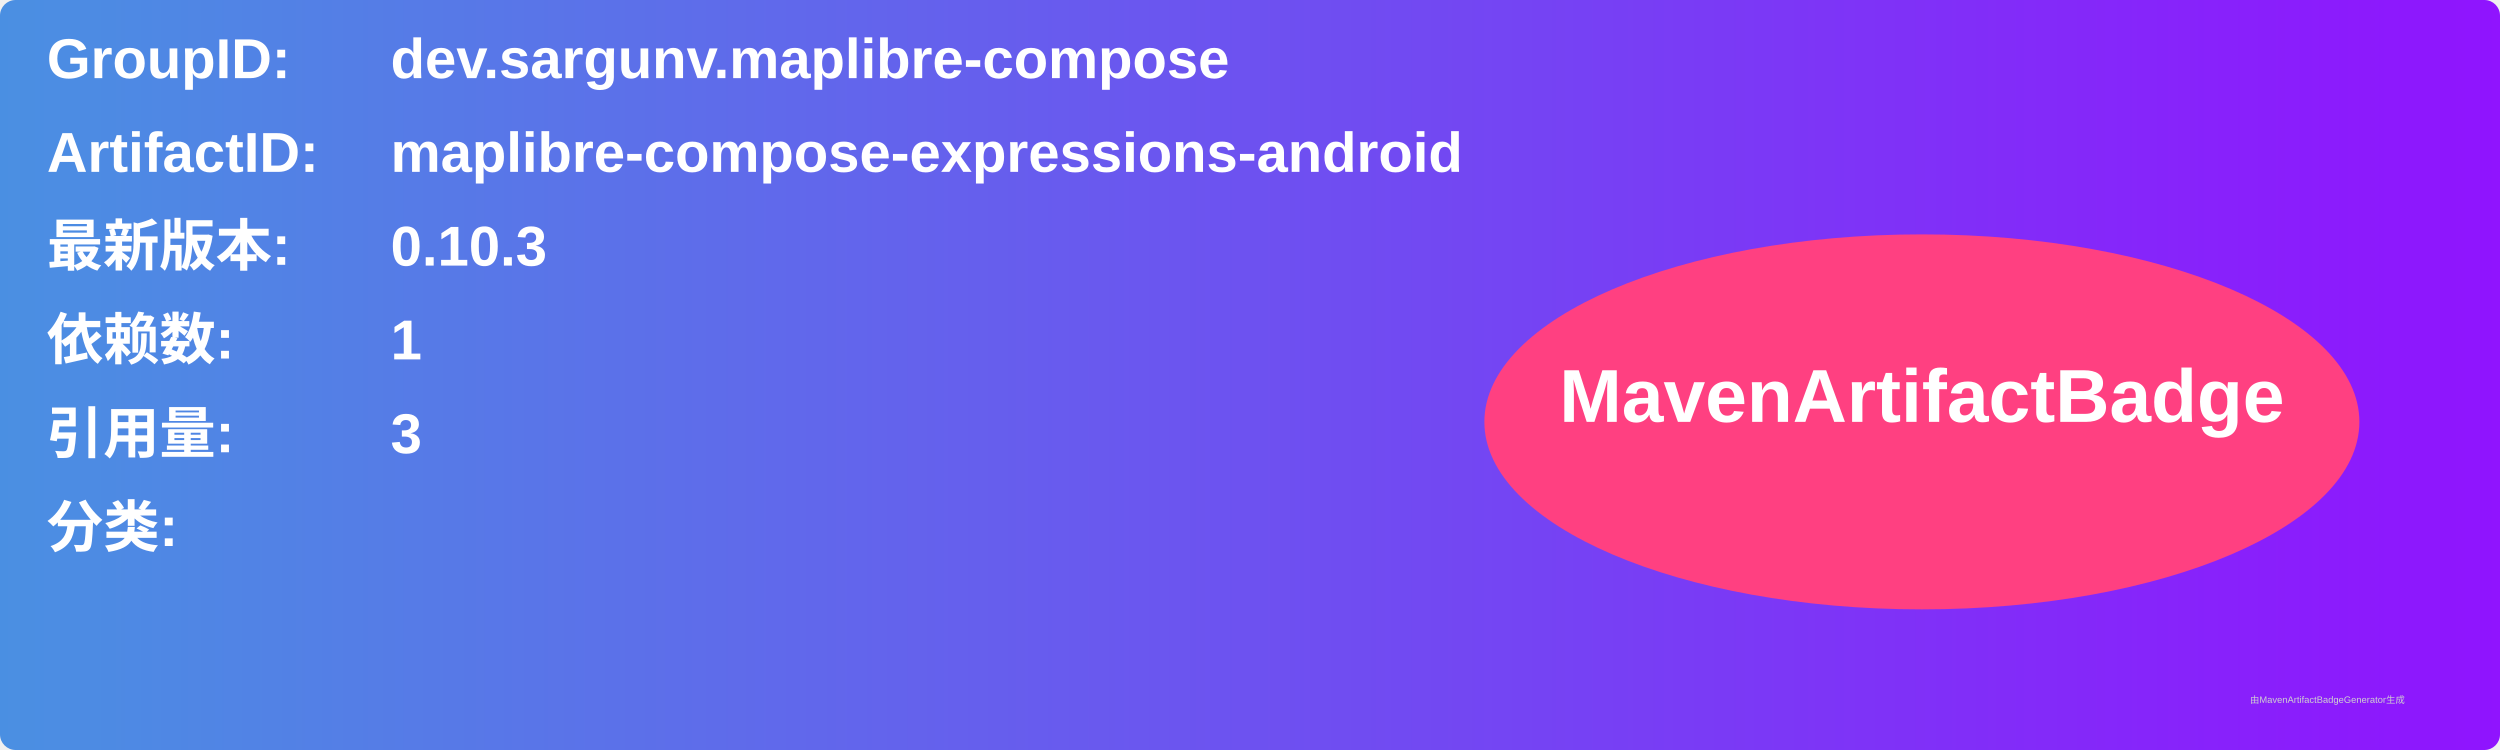
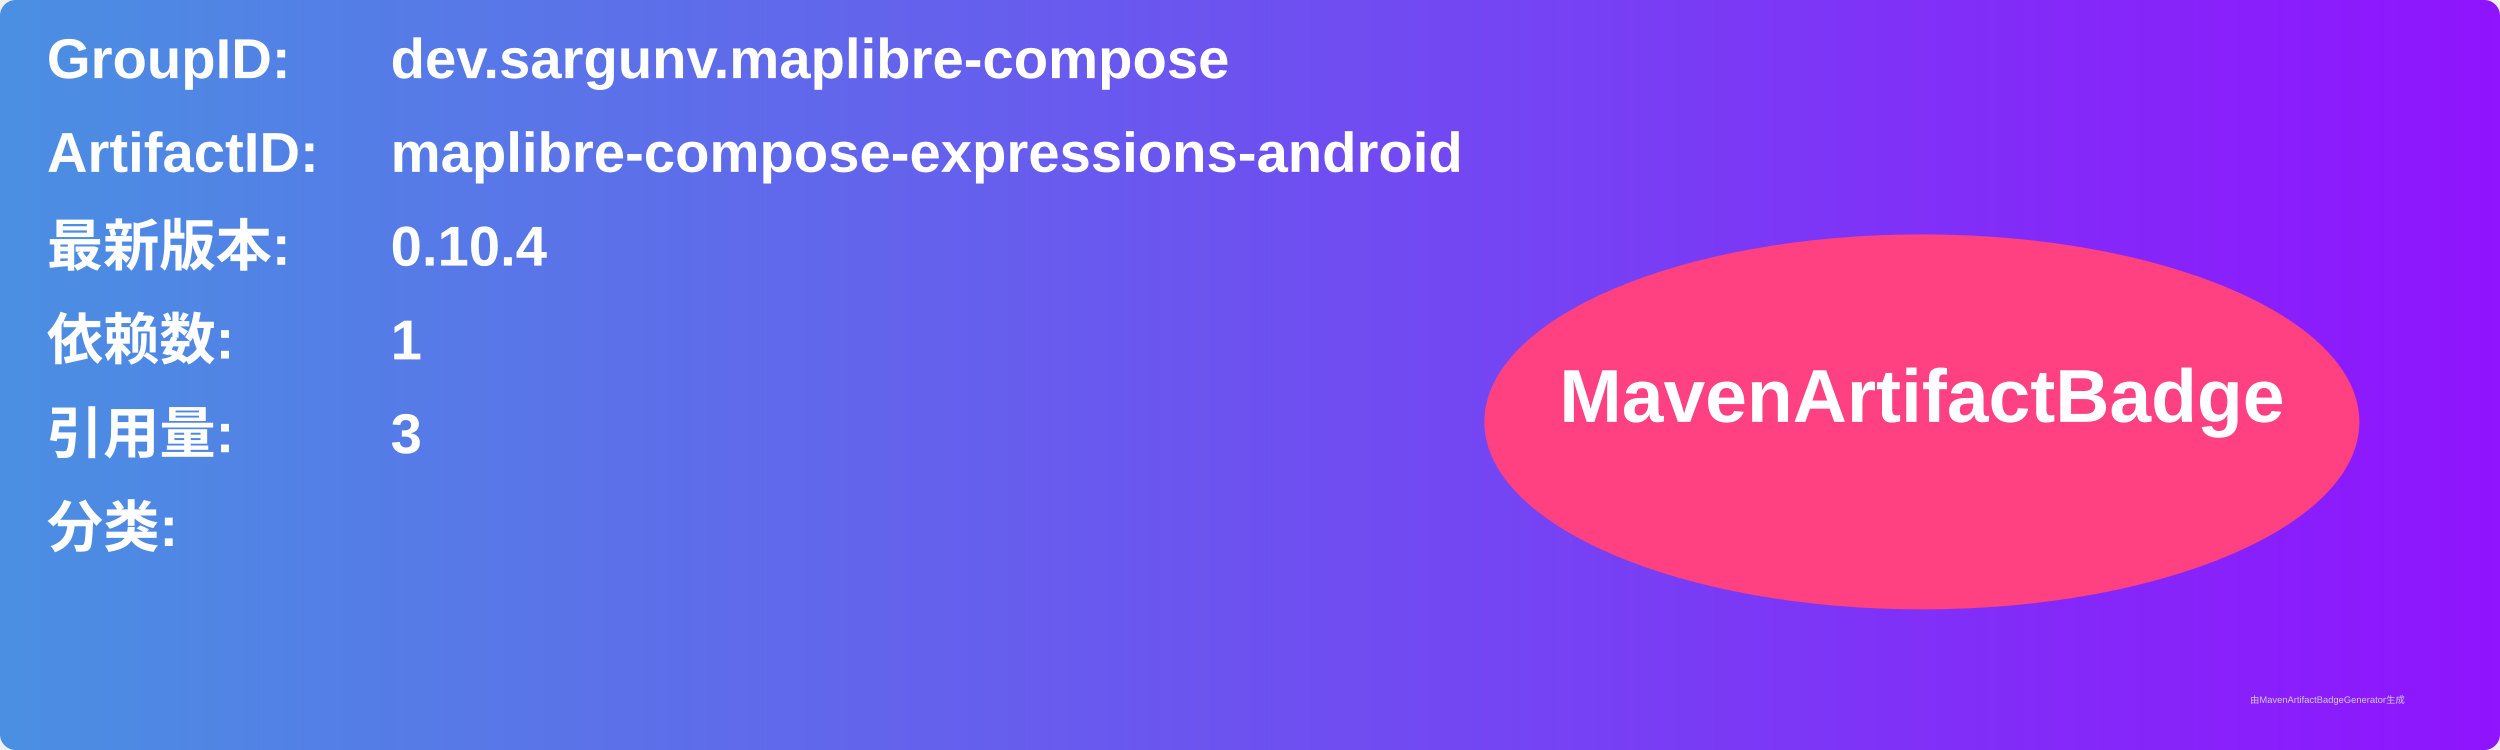
<svg xmlns="http://www.w3.org/2000/svg" width="800" height="240" viewBox="0 0 800 240">
  <linearGradient id="grad" x1="0%" y1="0%" x2="100%" y2="0%">
    <stop offset="0%" stop-color="#4a90e2" />
    <stop offset="100%" stop-color="#9013fe" />
  </linearGradient>
  <rect width="100%" height="100%" rx="5" ry="5" fill="url(#grad)" />
  <g transform="translate(15, 15)">
    <text x="0" y="10" font-family="Arial" font-size="18" fill="white" font-weight="bold" width="260">GroupID:</text>
    <text x="110" y="10" font-family="Arial" font-size="18" fill="white" font-weight="bold" width="460">dev.sargunv.maplibre-compose</text>
    <text x="0" y="40" font-family="Arial" font-size="18" fill="white" font-weight="bold" width="260">ArtifactID:</text>
    <text x="110" y="40" font-family="Arial" font-size="18" fill="white" font-weight="bold" width="460">maplibre-compose-expressions-android</text>
    <text x="0" y="70" font-family="Arial" font-size="18" fill="white" font-weight="bold">最新版本:</text>
    <text x="110" y="70" font-family="Arial" font-size="18" fill="white" font-weight="bold">
-       <tspan font-weight="bold">0.10.3</tspan>
+       <tspan font-weight="bold">0.10.4</tspan>
    </text>
    <text x="0" y="100" font-family="Arial" font-size="18" fill="white" font-weight="bold">依赖数: </text>
    <text x="110" y="100" font-family="Arial" font-size="18" fill="white">
      <tspan font-weight="bold">1</tspan>
    </text>
    <text x="0" y="130" font-family="Arial" font-size="18" fill="white" font-weight="bold">引用量: </text>
    <text x="110" y="130" font-family="Arial" font-size="18" fill="white">
      <tspan font-weight="bold">3</tspan>
    </text>
    <text x="0" y="160" font-family="Arial" font-size="18" fill="white" font-weight="bold">分类:</text>
    <text x="10" y="190" font-family="Arial" font-size="10" fill="white">
      <tspan font-weight="bold" />
    </text>
    <ellipse cx="600" cy="120" rx="140" ry="60" fill="#ff4081" />
    <text x="600" y="120" text-anchor="middle" font-family="Arial" font-size="24" fill="white" font-weight="bold">MavenArtifactBadge</text>
  </g>
  <text x="720" y="225" font-family="Arial" font-size="3" fill="#d0d0d0">由MavenArtifactBadgeGenerator生成</text>
</svg>
